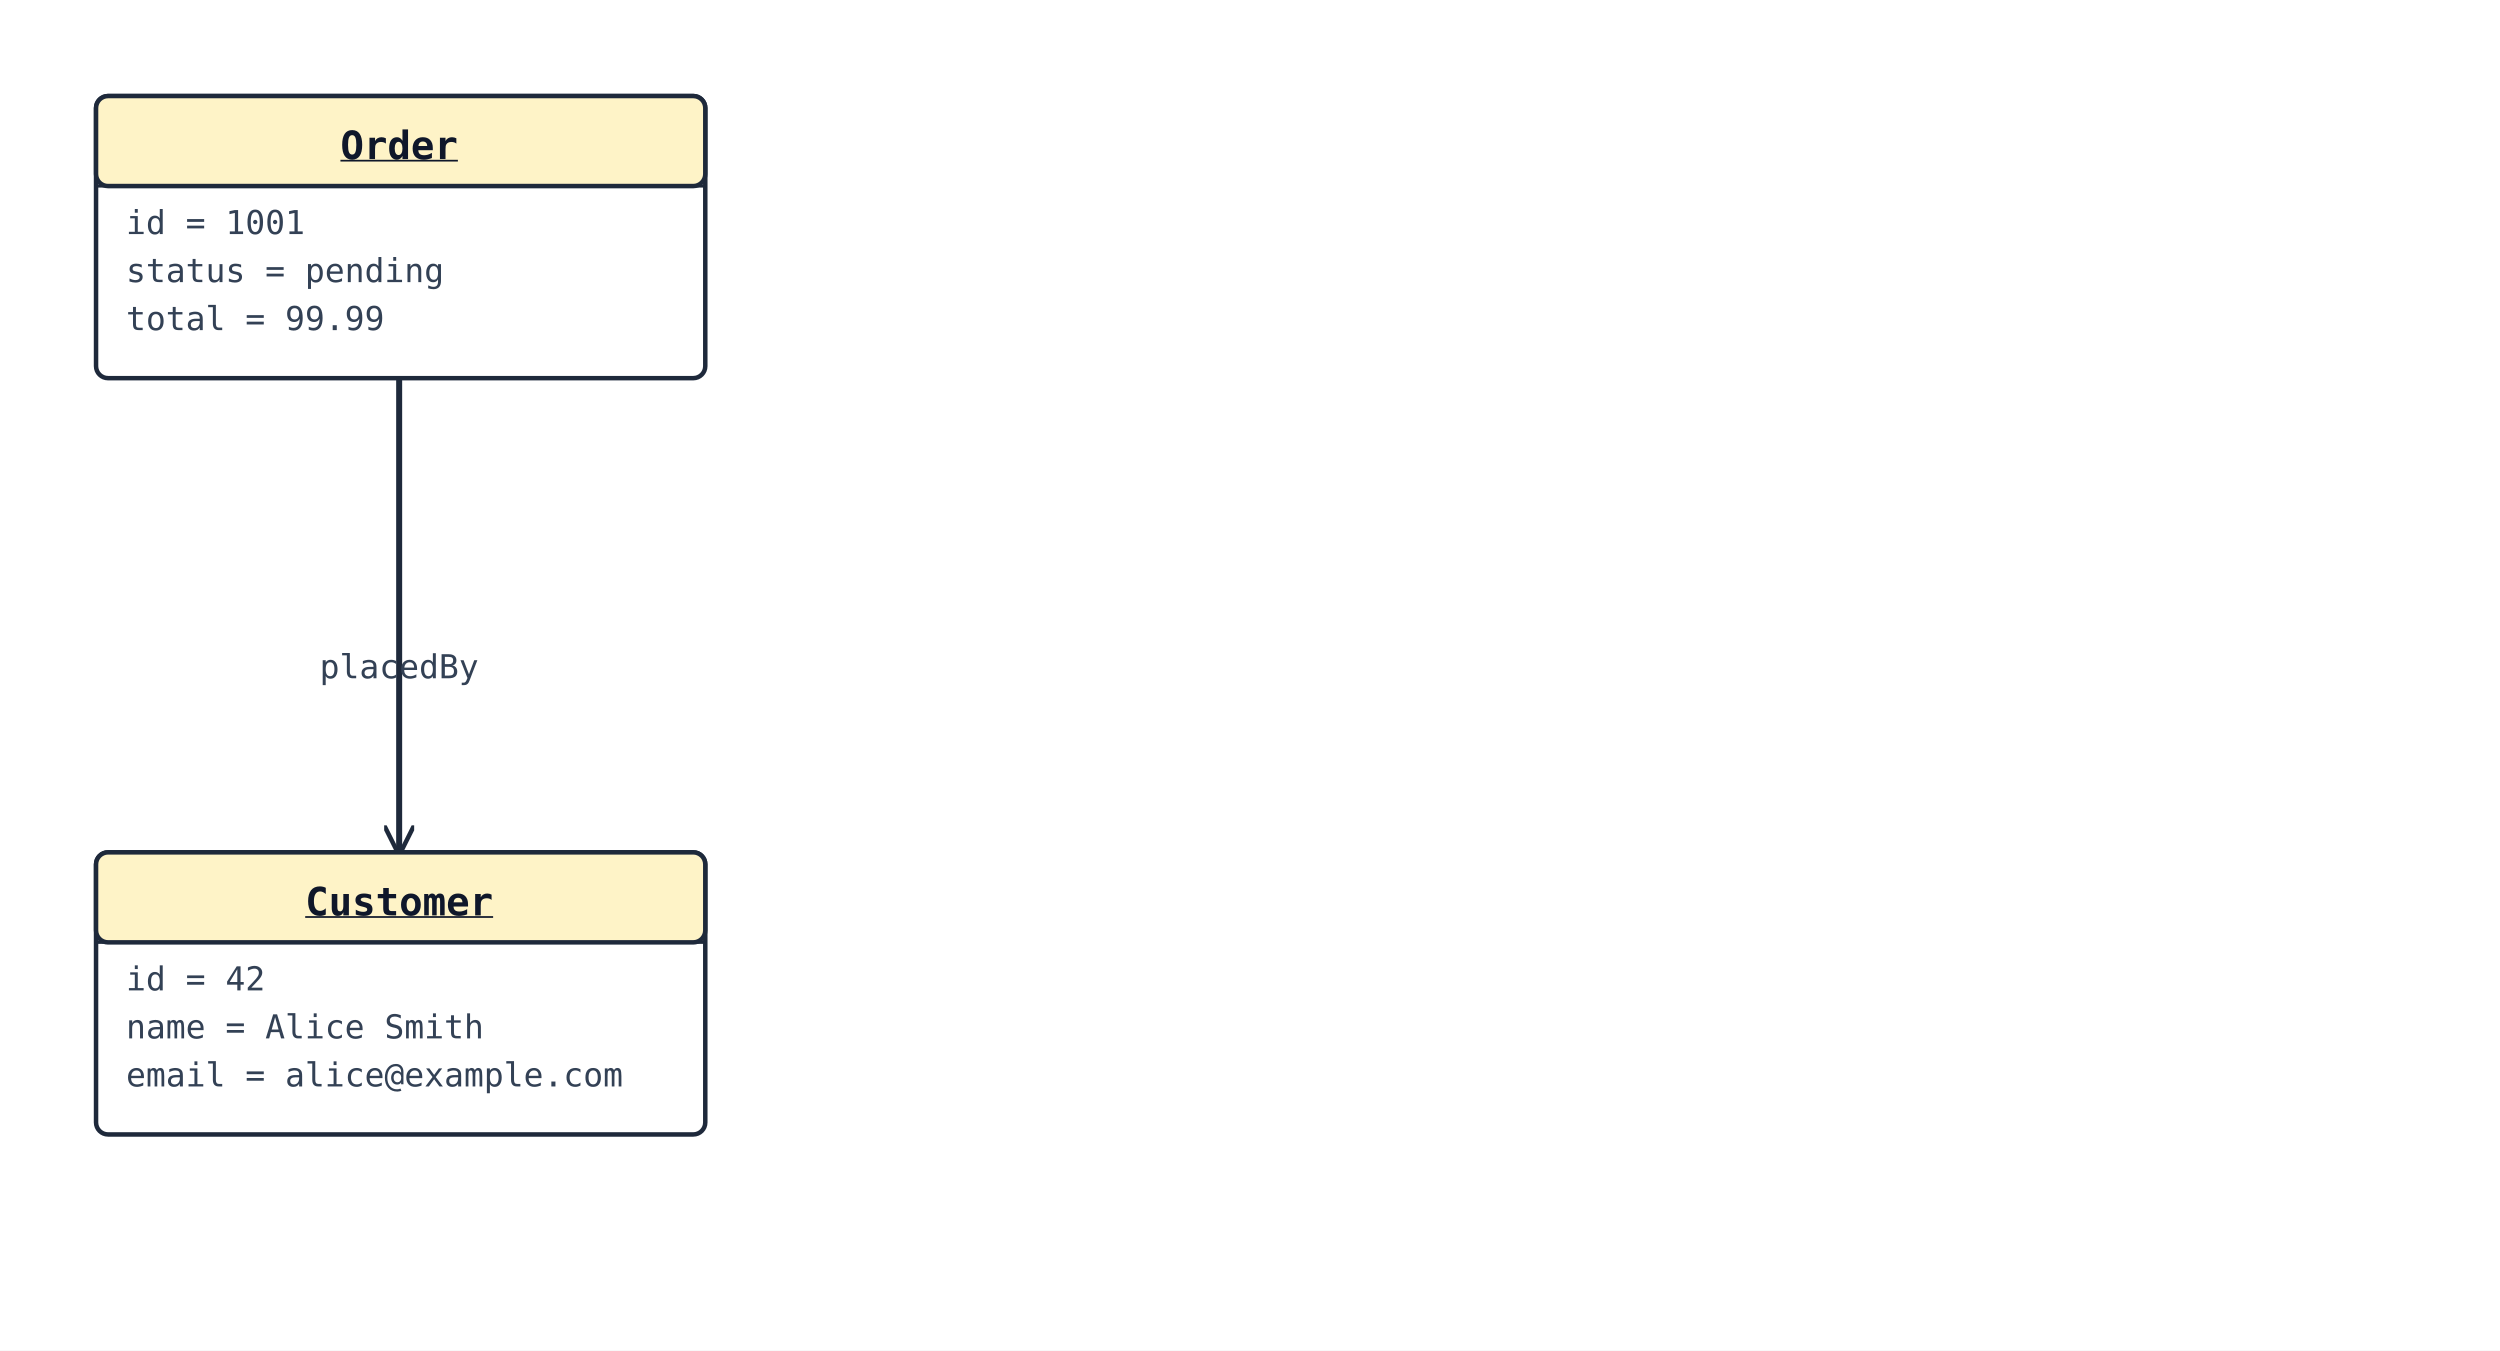
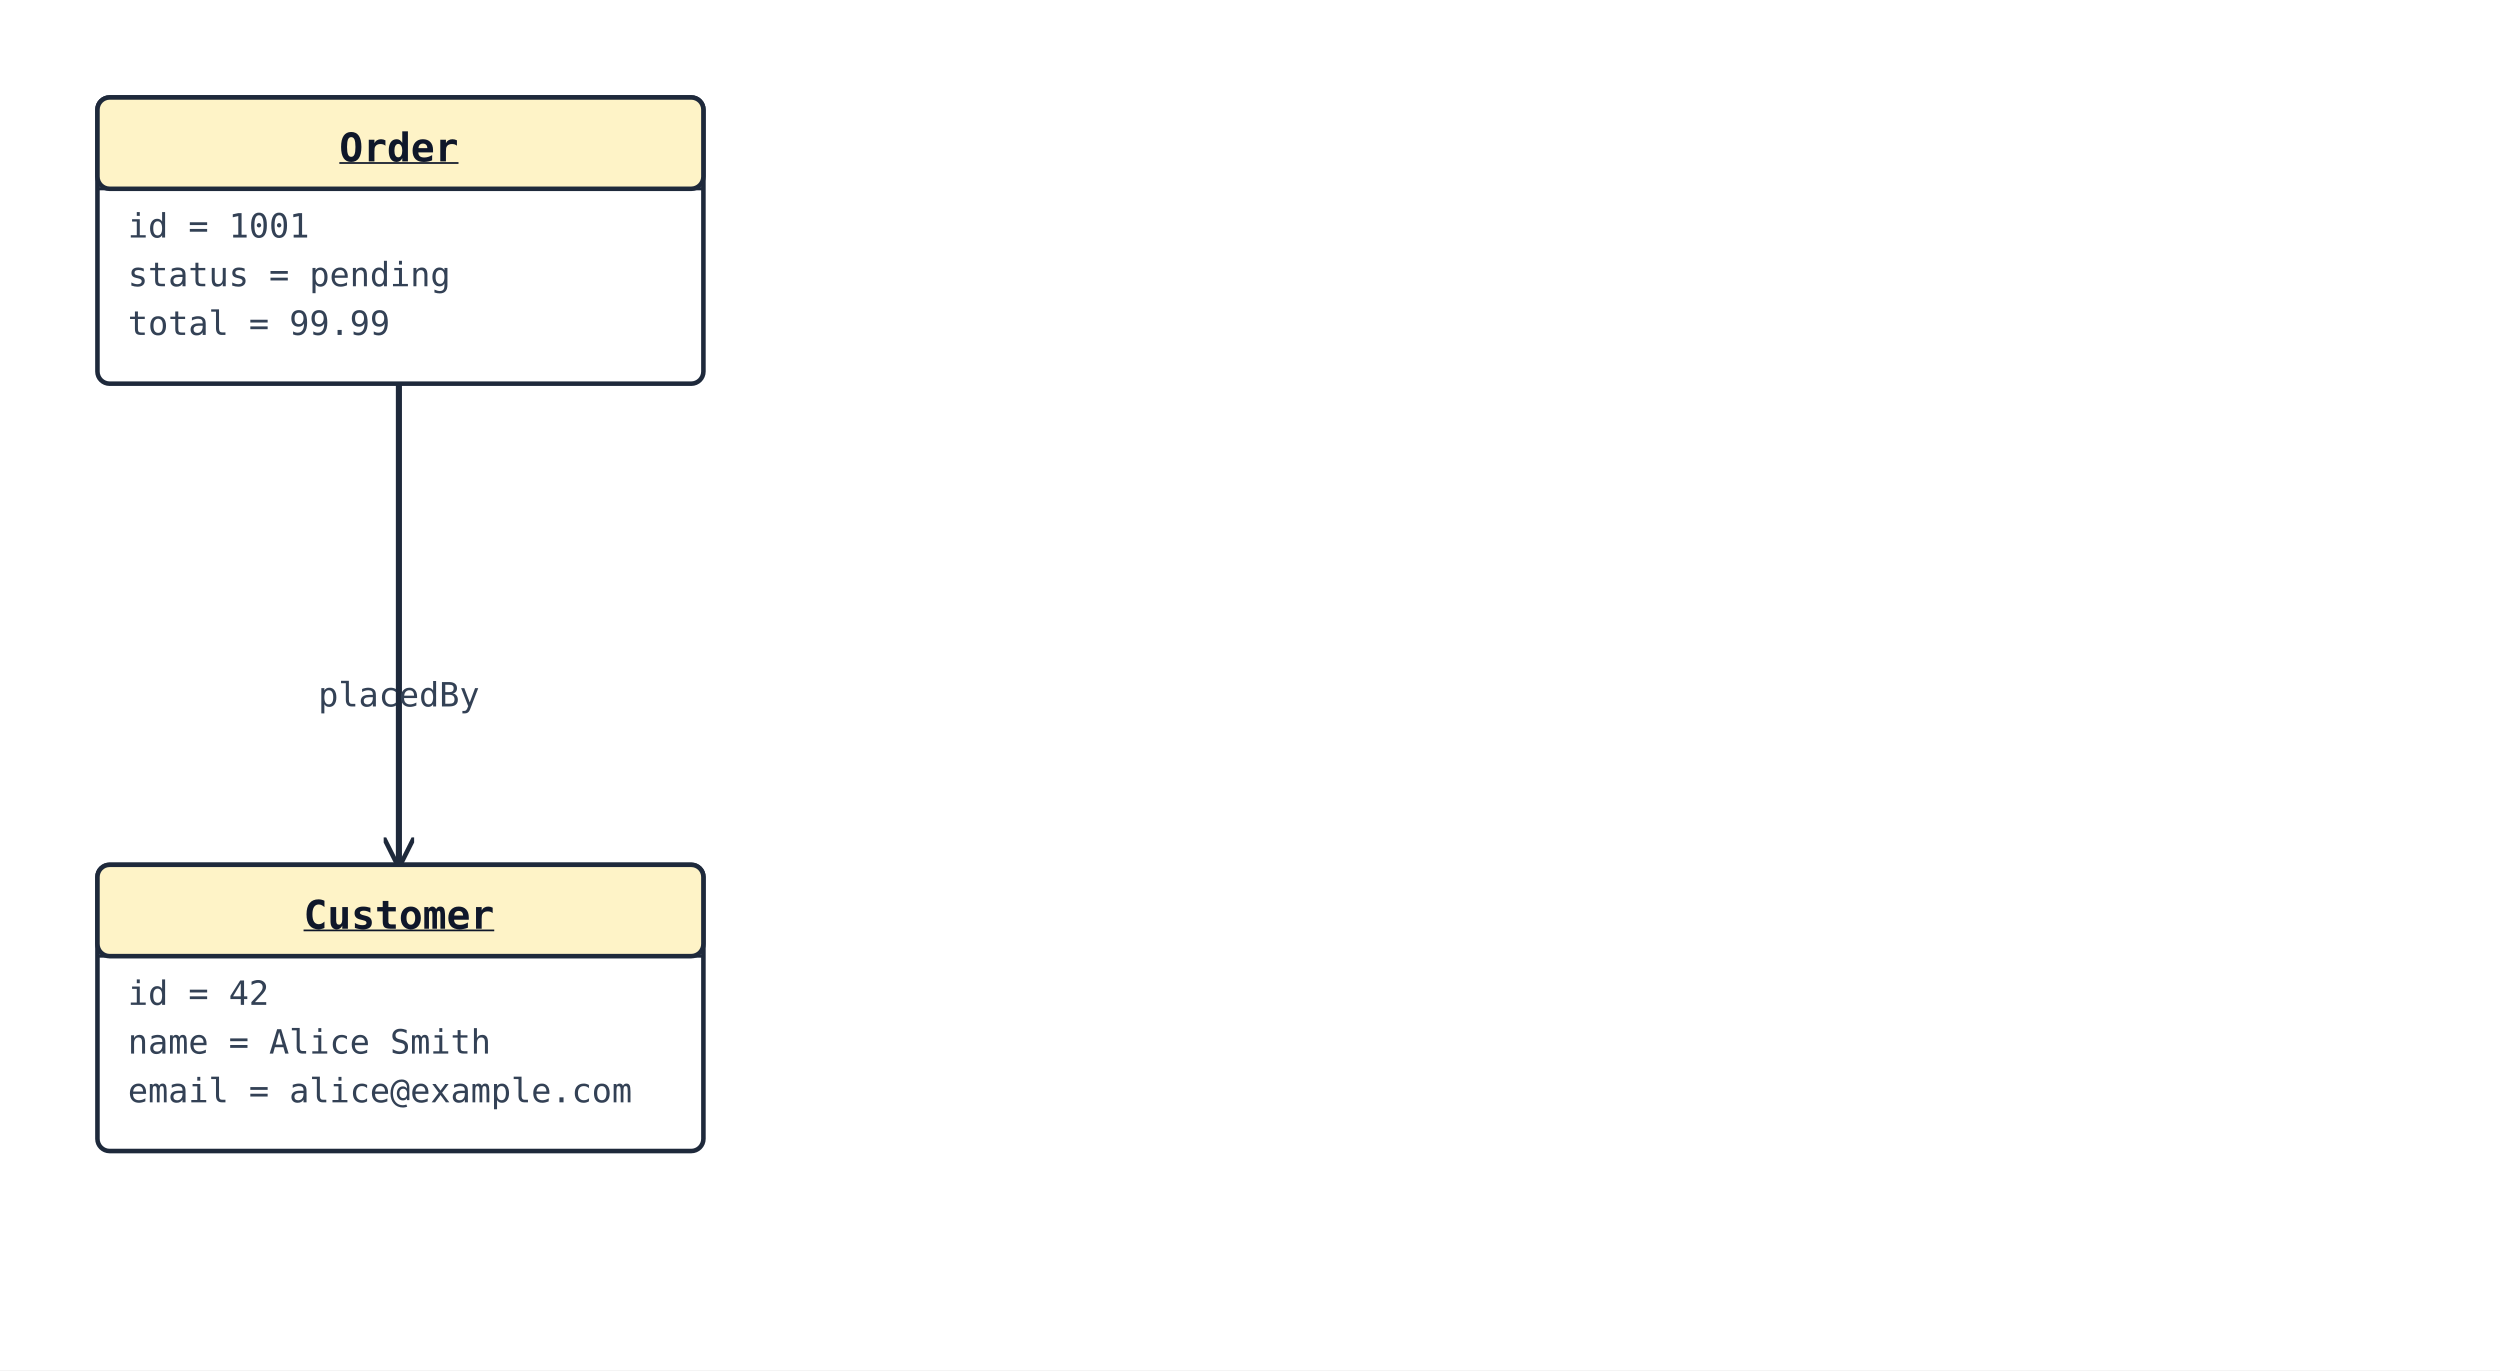
- <svg xmlns="http://www.w3.org/2000/svg" width="833" height="450" viewBox="0 0 833 450">
+ <svg xmlns="http://www.w3.org/2000/svg" width="821" height="450" viewBox="0 0 821 450">
  <rect width="100%" height="100%" fill="#ffffff" />
  <defs>
    <marker id="arrow-open" viewBox="0 0 10 10" refX="9" refY="5" markerWidth="10" markerHeight="10" markerUnits="userSpaceOnUse" orient="auto-start-reverse">
      <path d="M0,0 L10,5 L0,10" fill="none" stroke="#1e293b" stroke-width="1.5" />
    </marker>
    <marker id="arrow-triangle" viewBox="0 0 16 16" refX="15" refY="8" markerWidth="16" markerHeight="16" markerUnits="userSpaceOnUse" orient="auto-start-reverse">
      <polygon points="0,1 14,8 0,15" fill="#ffffff" stroke="#1e293b" stroke-width="1.5" fill-rule="nonzero" />
    </marker>
    <marker id="arrow-diamond-filled" viewBox="0 0 14 10" refX="13" refY="5" markerWidth="14" markerHeight="10" markerUnits="userSpaceOnUse" orient="auto-start-reverse">
      <path d="M0,5 L7,0 L14,5 L7,10 z" fill="#1e293b" stroke="#1e293b" stroke-width="1" />
    </marker>
    <marker id="arrow-diamond-open" viewBox="0 0 14 10" refX="13" refY="5" markerWidth="14" markerHeight="10" markerUnits="userSpaceOnUse" orient="auto-start-reverse">
      <path d="M0,5 L7,0 L14,5 L7,10 z" fill="#ffffff" stroke="#1e293b" stroke-width="1" />
    </marker>
  </defs>
-   <polyline class="uml-relation" data-uml-from="Order" data-uml-to="Customer" data-uml-arrow="--&gt;" points="133,126 133,193 133,284" fill="none" stroke="#1e293b" stroke-width="2" marker-end="url(#arrow-open)" />
-   <text x="133" y="226" text-anchor="middle" font-family="monospace" font-size="11" fill="#334155">placedBy</text>
-   <rect x="32" y="32" width="203" height="94" rx="4" ry="4" fill="#ffffff" stroke="#1e293b" stroke-width="1.5" />
-   <rect x="32" y="32" width="203" height="30" rx="4" ry="4" fill="#fef3c7" stroke="#1e293b" stroke-width="1.5" />
-   <line x1="32" y1="62" x2="235" y2="62" stroke="#1e293b" stroke-width="1" />
-   <text x="133" y="53" text-anchor="middle" font-family="monospace" font-size="13" font-weight="600" fill="#0f172a" text-decoration="underline">Order</text>
+   <polyline class="uml-relation" data-uml-from="Order" data-uml-to="Customer" data-uml-arrow="--&gt;" points="131,126 131,205 131,284" fill="none" stroke="#1e293b" stroke-width="2" marker-end="url(#arrow-open)" />
+   <text x="131" y="232" text-anchor="middle" font-family="monospace" font-size="11" fill="#334155">placedBy</text>
+   <rect x="32" y="32" width="199" height="94" rx="4" ry="4" fill="#ffffff" stroke="#1e293b" stroke-width="1.5" />
+   <rect x="32" y="32" width="199" height="30" rx="4" ry="4" fill="#fef3c7" stroke="#1e293b" stroke-width="1.5" />
+   <line x1="32" y1="62" x2="231" y2="62" stroke="#1e293b" stroke-width="1" />
+   <text x="131" y="53" text-anchor="middle" font-family="monospace" font-size="13" font-weight="600" fill="#0f172a" text-decoration="underline">Order</text>
  <text class="uml-member" x="42" y="78" font-family="monospace" font-size="11" fill="#334155">id = 1001</text>
  <text class="uml-member" x="42" y="94" font-family="monospace" font-size="11" fill="#334155">status = pending</text>
  <text class="uml-member" x="42" y="110" font-family="monospace" font-size="11" fill="#334155">total = 99.99</text>
-   <rect x="32" y="284" width="203" height="94" rx="4" ry="4" fill="#ffffff" stroke="#1e293b" stroke-width="1.5" />
-   <rect x="32" y="284" width="203" height="30" rx="4" ry="4" fill="#fef3c7" stroke="#1e293b" stroke-width="1.5" />
-   <line x1="32" y1="314" x2="235" y2="314" stroke="#1e293b" stroke-width="1" />
-   <text x="133" y="305" text-anchor="middle" font-family="monospace" font-size="13" font-weight="600" fill="#0f172a" text-decoration="underline">Customer</text>
+   <rect x="32" y="284" width="199" height="94" rx="4" ry="4" fill="#ffffff" stroke="#1e293b" stroke-width="1.5" />
+   <rect x="32" y="284" width="199" height="30" rx="4" ry="4" fill="#fef3c7" stroke="#1e293b" stroke-width="1.5" />
+   <line x1="32" y1="314" x2="231" y2="314" stroke="#1e293b" stroke-width="1" />
+   <text x="131" y="305" text-anchor="middle" font-family="monospace" font-size="13" font-weight="600" fill="#0f172a" text-decoration="underline">Customer</text>
  <text class="uml-member" x="42" y="330" font-family="monospace" font-size="11" fill="#334155">id = 42</text>
  <text class="uml-member" x="42" y="346" font-family="monospace" font-size="11" fill="#334155">name = Alice Smith</text>
  <text class="uml-member" x="42" y="362" font-family="monospace" font-size="11" fill="#334155">email = alice@example.com</text>
</svg>
